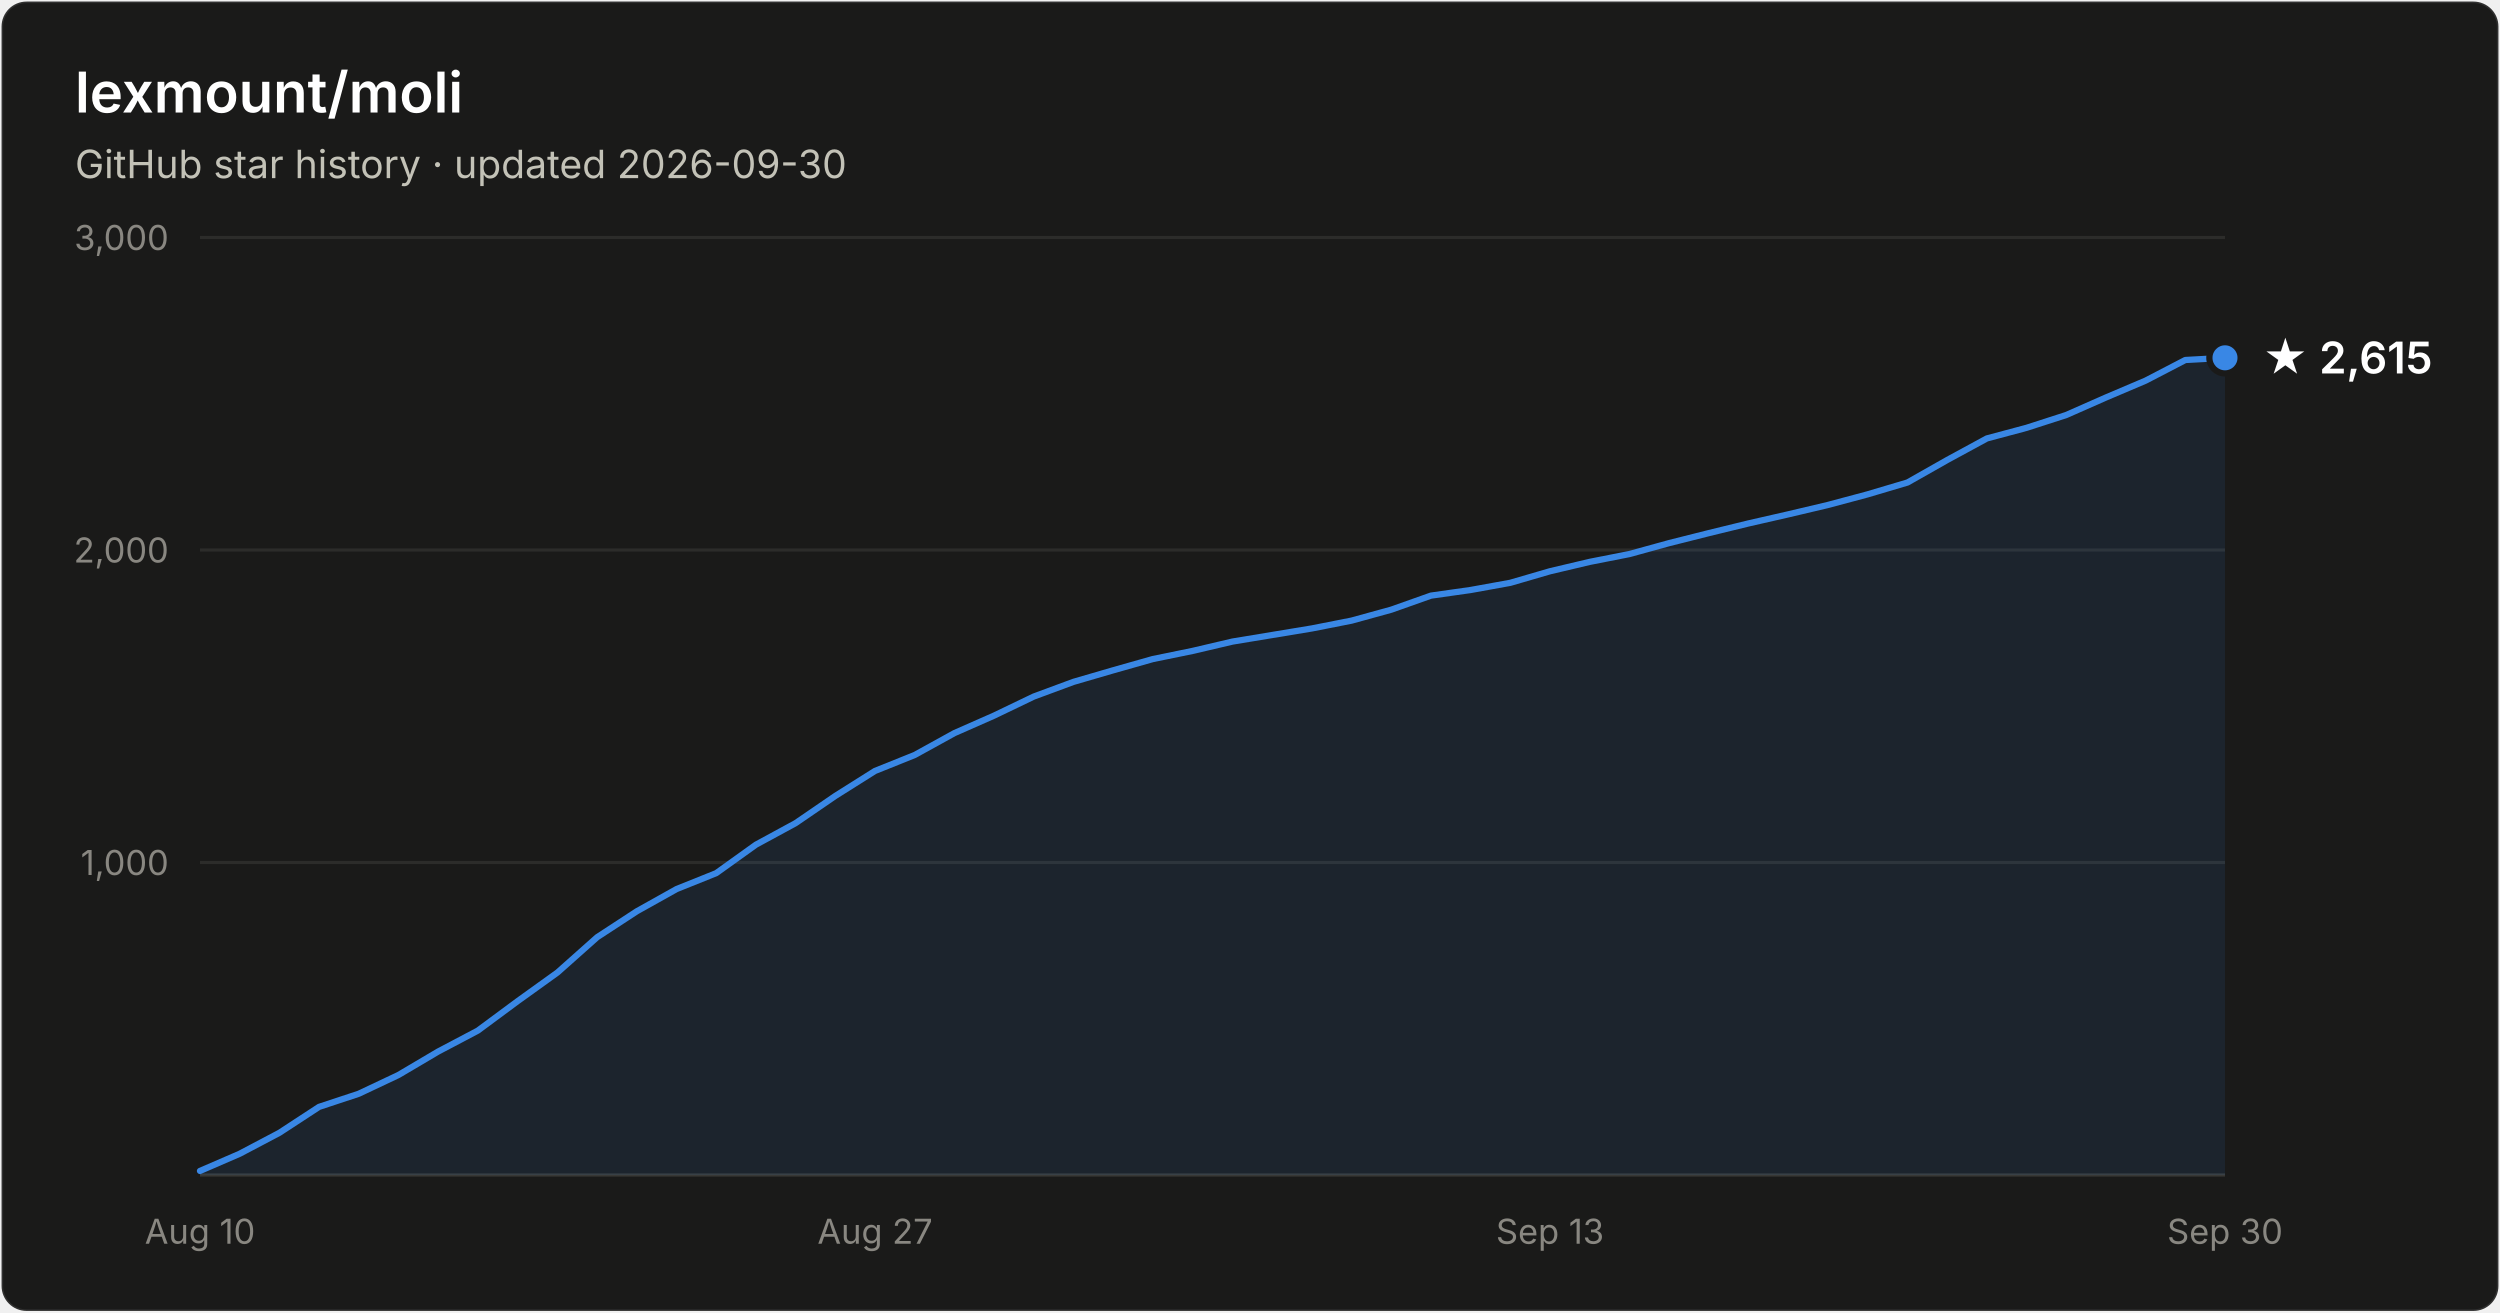
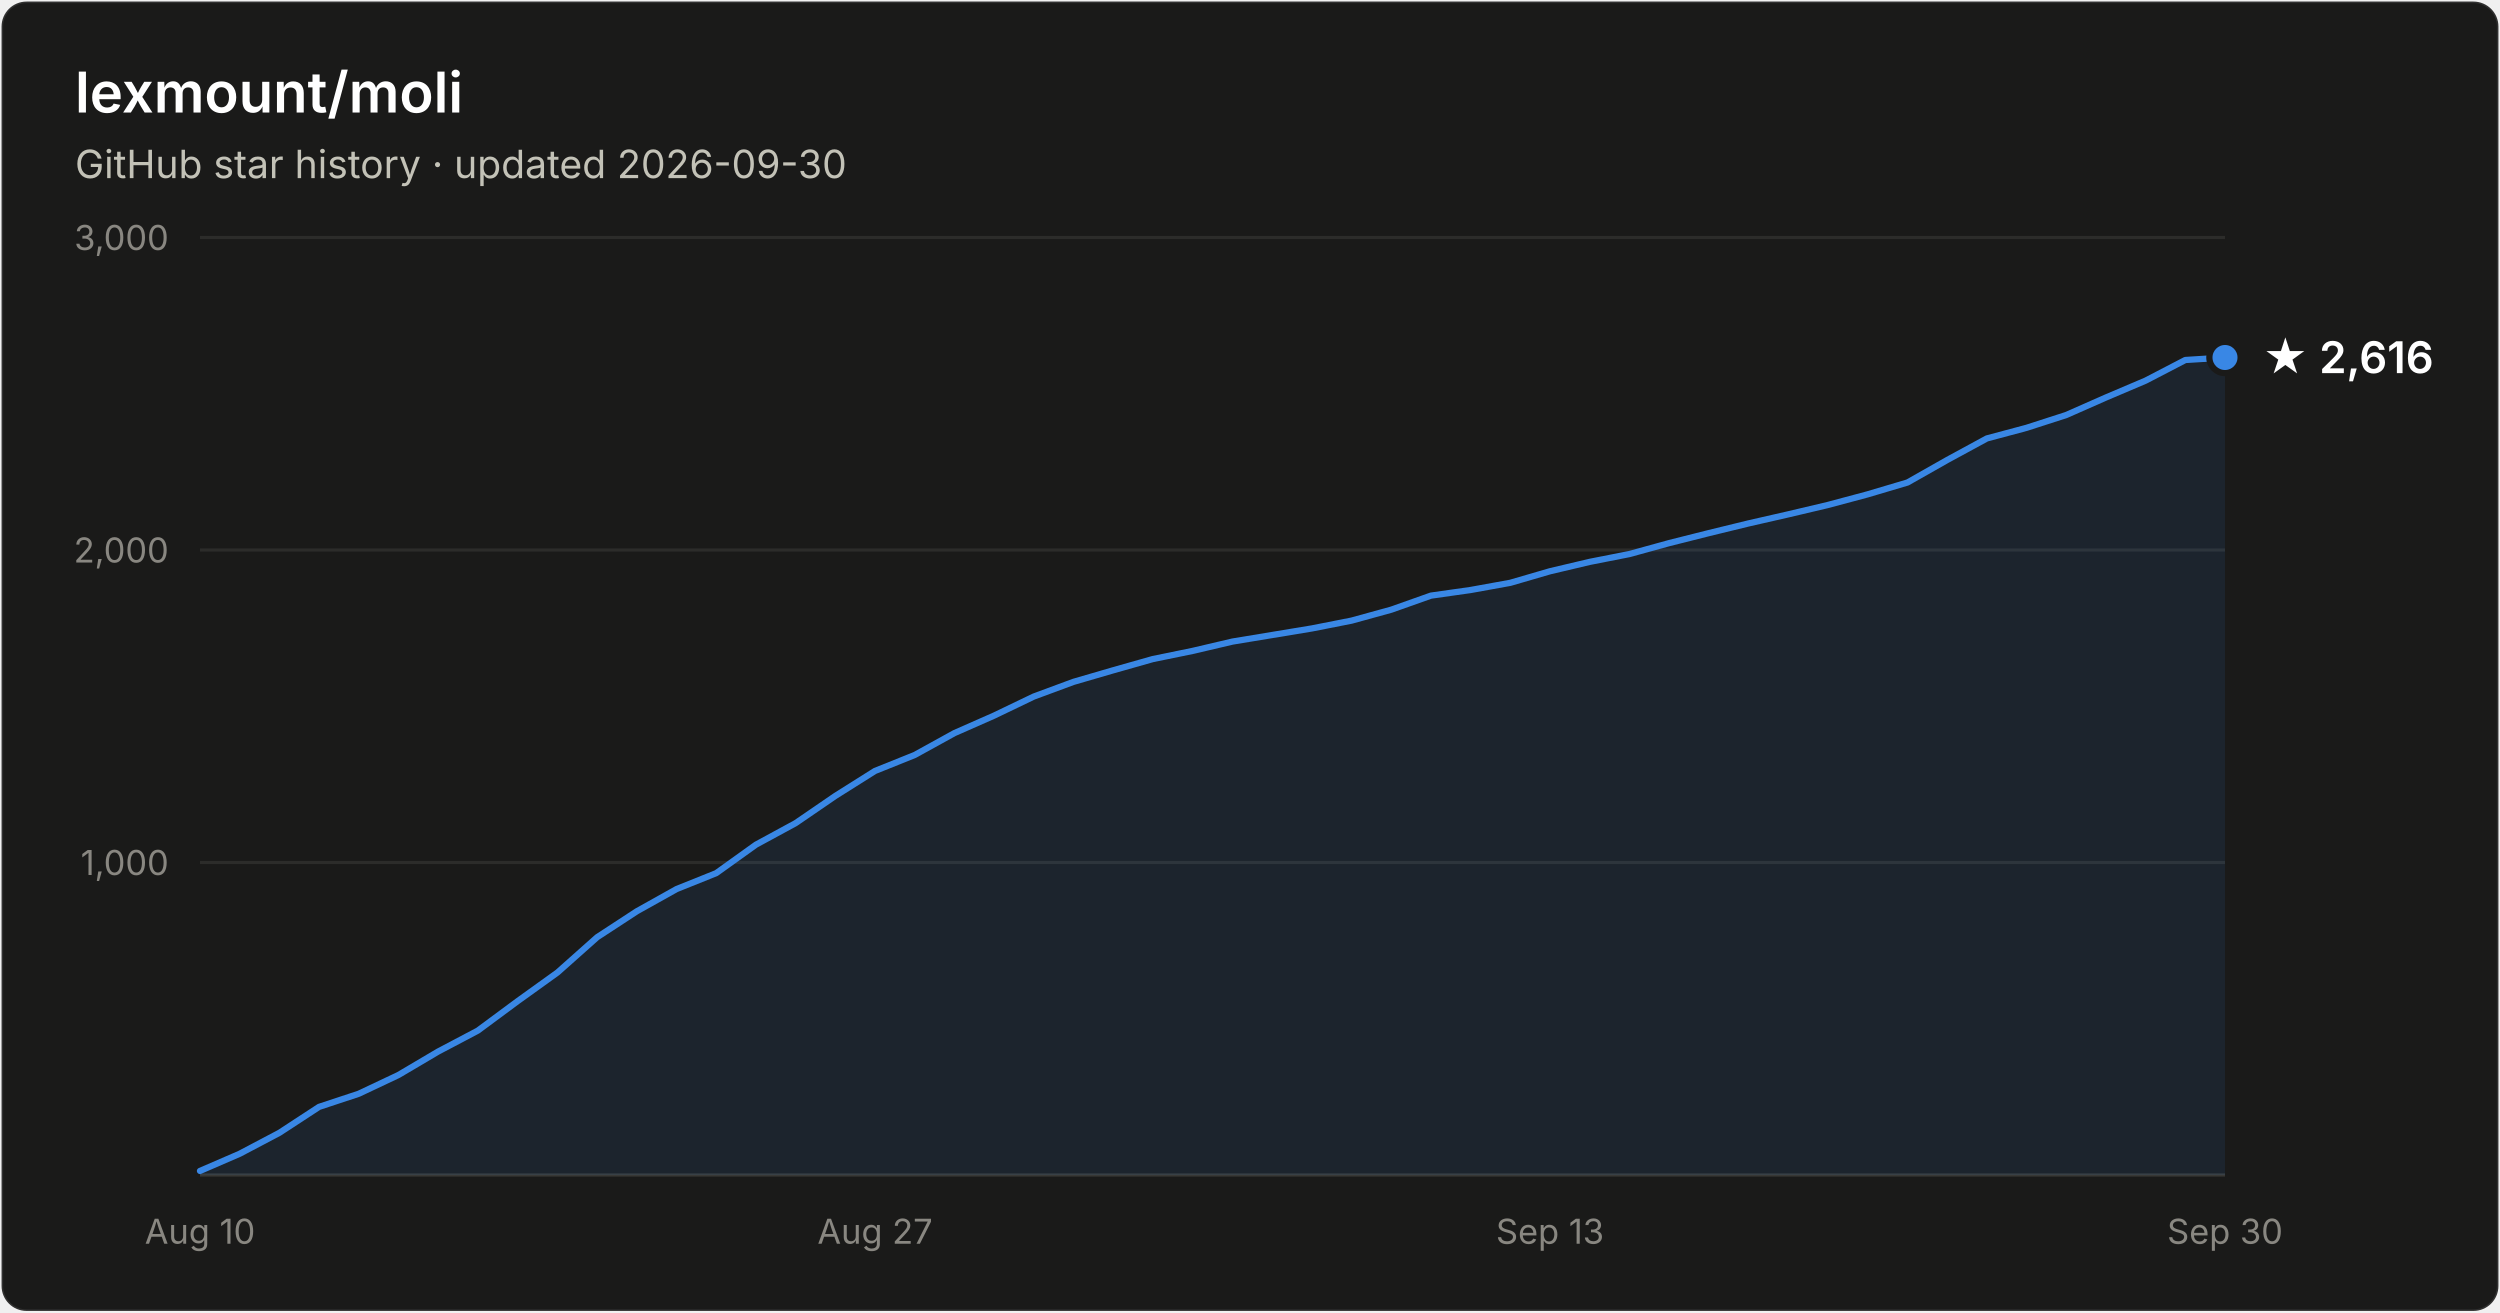
- <svg xmlns="http://www.w3.org/2000/svg" width="800" height="420" viewBox="0 0 800 420" font-family="system-ui, -apple-system, Segoe UI, sans-serif" role="img" aria-label="Star history of lexmount/moli: 2,615 stars as of 2026-09-30">
+ <svg xmlns="http://www.w3.org/2000/svg" width="800" height="420" viewBox="0 0 800 420" font-family="system-ui, -apple-system, Segoe UI, sans-serif" role="img" aria-label="Star history of lexmount/moli: 2,616 stars as of 2026-09-30">
  <rect x="0.5" y="0.5" width="799" height="419" rx="8" fill="#1a1a19" stroke="rgba(255,255,255,0.10)" />
  <text x="24" y="36" fill="#ffffff" font-size="18" font-weight="600">lexmount/moli</text>
  <text x="24" y="57" fill="#c3c2b7" font-size="12.5">GitHub star history · updated 2026-09-30</text>
  <line x1="64" y1="276.0" x2="712" y2="276.0" stroke="#2c2c2a" stroke-width="1" />
  <text x="54" y="280.0" text-anchor="end" fill="#898781" font-size="11" style="font-variant-numeric:tabular-nums">1,000</text>
  <line x1="64" y1="176.0" x2="712" y2="176.0" stroke="#2c2c2a" stroke-width="1" />
  <text x="54" y="180.0" text-anchor="end" fill="#898781" font-size="11" style="font-variant-numeric:tabular-nums">2,000</text>
  <line x1="64" y1="76.0" x2="712" y2="76.0" stroke="#2c2c2a" stroke-width="1" />
  <text x="54" y="80.0" text-anchor="end" fill="#898781" font-size="11" style="font-variant-numeric:tabular-nums">3,000</text>
  <line x1="64" y1="376" x2="712" y2="376" stroke="#383835" stroke-width="1" />
  <text x="64.0" y="398" text-anchor="middle" fill="#898781" font-size="11" style="font-variant-numeric:tabular-nums">Aug 10</text>
  <text x="280.0" y="398" text-anchor="middle" fill="#898781" font-size="11" style="font-variant-numeric:tabular-nums">Aug 27</text>
  <text x="496.0" y="398" text-anchor="middle" fill="#898781" font-size="11" style="font-variant-numeric:tabular-nums">Sep 13</text>
  <text x="712.0" y="398" text-anchor="middle" fill="#898781" font-size="11" style="font-variant-numeric:tabular-nums">Sep 30</text>
-   <path d="M64.0 374.7 L76.7 369.2 L89.4 362.5 L102.1 354.2 L114.8 350.0 L127.5 344.0 L140.2 336.5 L152.9 329.8 L165.6 320.4 L178.4 311.2 L191.1 299.9 L203.8 291.6 L216.5 284.5 L229.2 279.4 L241.9 270.3 L254.6 263.4 L267.3 254.7 L280.0 246.7 L292.7 241.6 L305.4 234.6 L318.1 229.0 L330.8 222.9 L343.5 218.2 L356.2 214.5 L368.9 210.9 L381.6 208.3 L394.4 205.3 L407.1 203.2 L419.8 201.1 L432.5 198.6 L445.2 195.1 L457.9 190.6 L470.6 188.8 L483.3 186.5 L496.0 182.8 L508.7 179.8 L521.4 177.3 L534.1 173.8 L546.8 170.6 L559.5 167.5 L572.2 164.6 L584.9 161.6 L597.6 158.2 L610.4 154.4 L623.1 147.2 L635.8 140.3 L648.5 136.9 L661.2 132.8 L673.9 127.2 L686.6 121.8 L699.3 115.2 L712.0 114.5 L712.0 376 L64.0 376 Z" fill="#3987e5" fill-opacity="0.1" />
-   <path d="M64.0 374.7 L76.7 369.2 L89.4 362.5 L102.1 354.2 L114.8 350.0 L127.5 344.0 L140.2 336.5 L152.9 329.8 L165.6 320.4 L178.4 311.2 L191.1 299.9 L203.8 291.6 L216.5 284.5 L229.2 279.4 L241.9 270.3 L254.6 263.4 L267.3 254.7 L280.0 246.7 L292.7 241.6 L305.4 234.6 L318.1 229.0 L330.8 222.9 L343.5 218.2 L356.2 214.5 L368.9 210.9 L381.6 208.3 L394.4 205.3 L407.1 203.2 L419.8 201.1 L432.5 198.6 L445.2 195.1 L457.9 190.6 L470.6 188.8 L483.3 186.5 L496.0 182.8 L508.7 179.8 L521.4 177.3 L534.1 173.8 L546.8 170.6 L559.5 167.5 L572.2 164.6 L584.9 161.6 L597.6 158.2 L610.4 154.4 L623.1 147.2 L635.8 140.3 L648.5 136.9 L661.2 132.8 L673.9 127.2 L686.6 121.8 L699.3 115.2 L712.0 114.5" fill="none" stroke="#3987e5" stroke-width="2" stroke-linejoin="round" stroke-linecap="round" />
-   <circle cx="712.0" cy="114.5" r="5" fill="#3987e5" stroke="#1a1a19" stroke-width="2" />
-   <text x="724.0" y="119.5" fill="#ffffff" font-size="14" font-weight="600">★ 2,615</text>
+   <path d="M64.0 374.7 L76.7 369.2 L89.4 362.5 L102.1 354.2 L114.8 350.0 L127.5 344.0 L140.2 336.5 L152.9 329.8 L165.6 320.4 L178.4 311.2 L191.1 299.9 L203.8 291.6 L216.5 284.5 L229.2 279.4 L241.9 270.3 L254.6 263.4 L267.3 254.7 L280.0 246.7 L292.7 241.6 L305.4 234.6 L318.1 229.0 L330.8 222.9 L343.5 218.2 L356.2 214.5 L368.9 210.9 L381.6 208.3 L394.4 205.3 L407.1 203.2 L419.8 201.1 L432.5 198.6 L445.2 195.1 L457.9 190.6 L470.6 188.8 L483.3 186.5 L496.0 182.8 L508.7 179.8 L521.4 177.3 L534.1 173.8 L546.8 170.6 L559.5 167.5 L572.2 164.6 L584.9 161.6 L597.6 158.2 L610.4 154.4 L623.1 147.2 L635.8 140.3 L648.5 136.9 L661.2 132.8 L673.9 127.2 L686.6 121.8 L699.3 115.2 L712.0 114.4 L712.0 376 L64.0 376 Z" fill="#3987e5" fill-opacity="0.1" />
+   <path d="M64.0 374.7 L76.7 369.2 L89.4 362.5 L102.1 354.2 L114.8 350.0 L127.5 344.0 L140.2 336.5 L152.9 329.8 L165.6 320.4 L178.4 311.2 L191.1 299.9 L203.8 291.6 L216.5 284.5 L229.2 279.4 L241.9 270.3 L254.6 263.4 L267.3 254.7 L280.0 246.7 L292.7 241.6 L305.4 234.6 L318.1 229.0 L330.8 222.9 L343.5 218.2 L356.2 214.5 L368.9 210.9 L381.6 208.3 L394.4 205.3 L407.1 203.2 L419.8 201.1 L432.5 198.6 L445.2 195.1 L457.9 190.6 L470.6 188.8 L483.3 186.5 L496.0 182.8 L508.7 179.8 L521.4 177.3 L534.1 173.8 L546.8 170.6 L559.5 167.5 L572.2 164.6 L584.9 161.6 L597.6 158.2 L610.4 154.4 L623.1 147.2 L635.8 140.3 L648.5 136.9 L661.2 132.8 L673.9 127.2 L686.6 121.8 L699.3 115.2 L712.0 114.4" fill="none" stroke="#3987e5" stroke-width="2" stroke-linejoin="round" stroke-linecap="round" />
+   <circle cx="712.0" cy="114.4" r="5" fill="#3987e5" stroke="#1a1a19" stroke-width="2" />
+   <text x="724.0" y="119.4" fill="#ffffff" font-size="14" font-weight="600">★ 2,616</text>
</svg>
